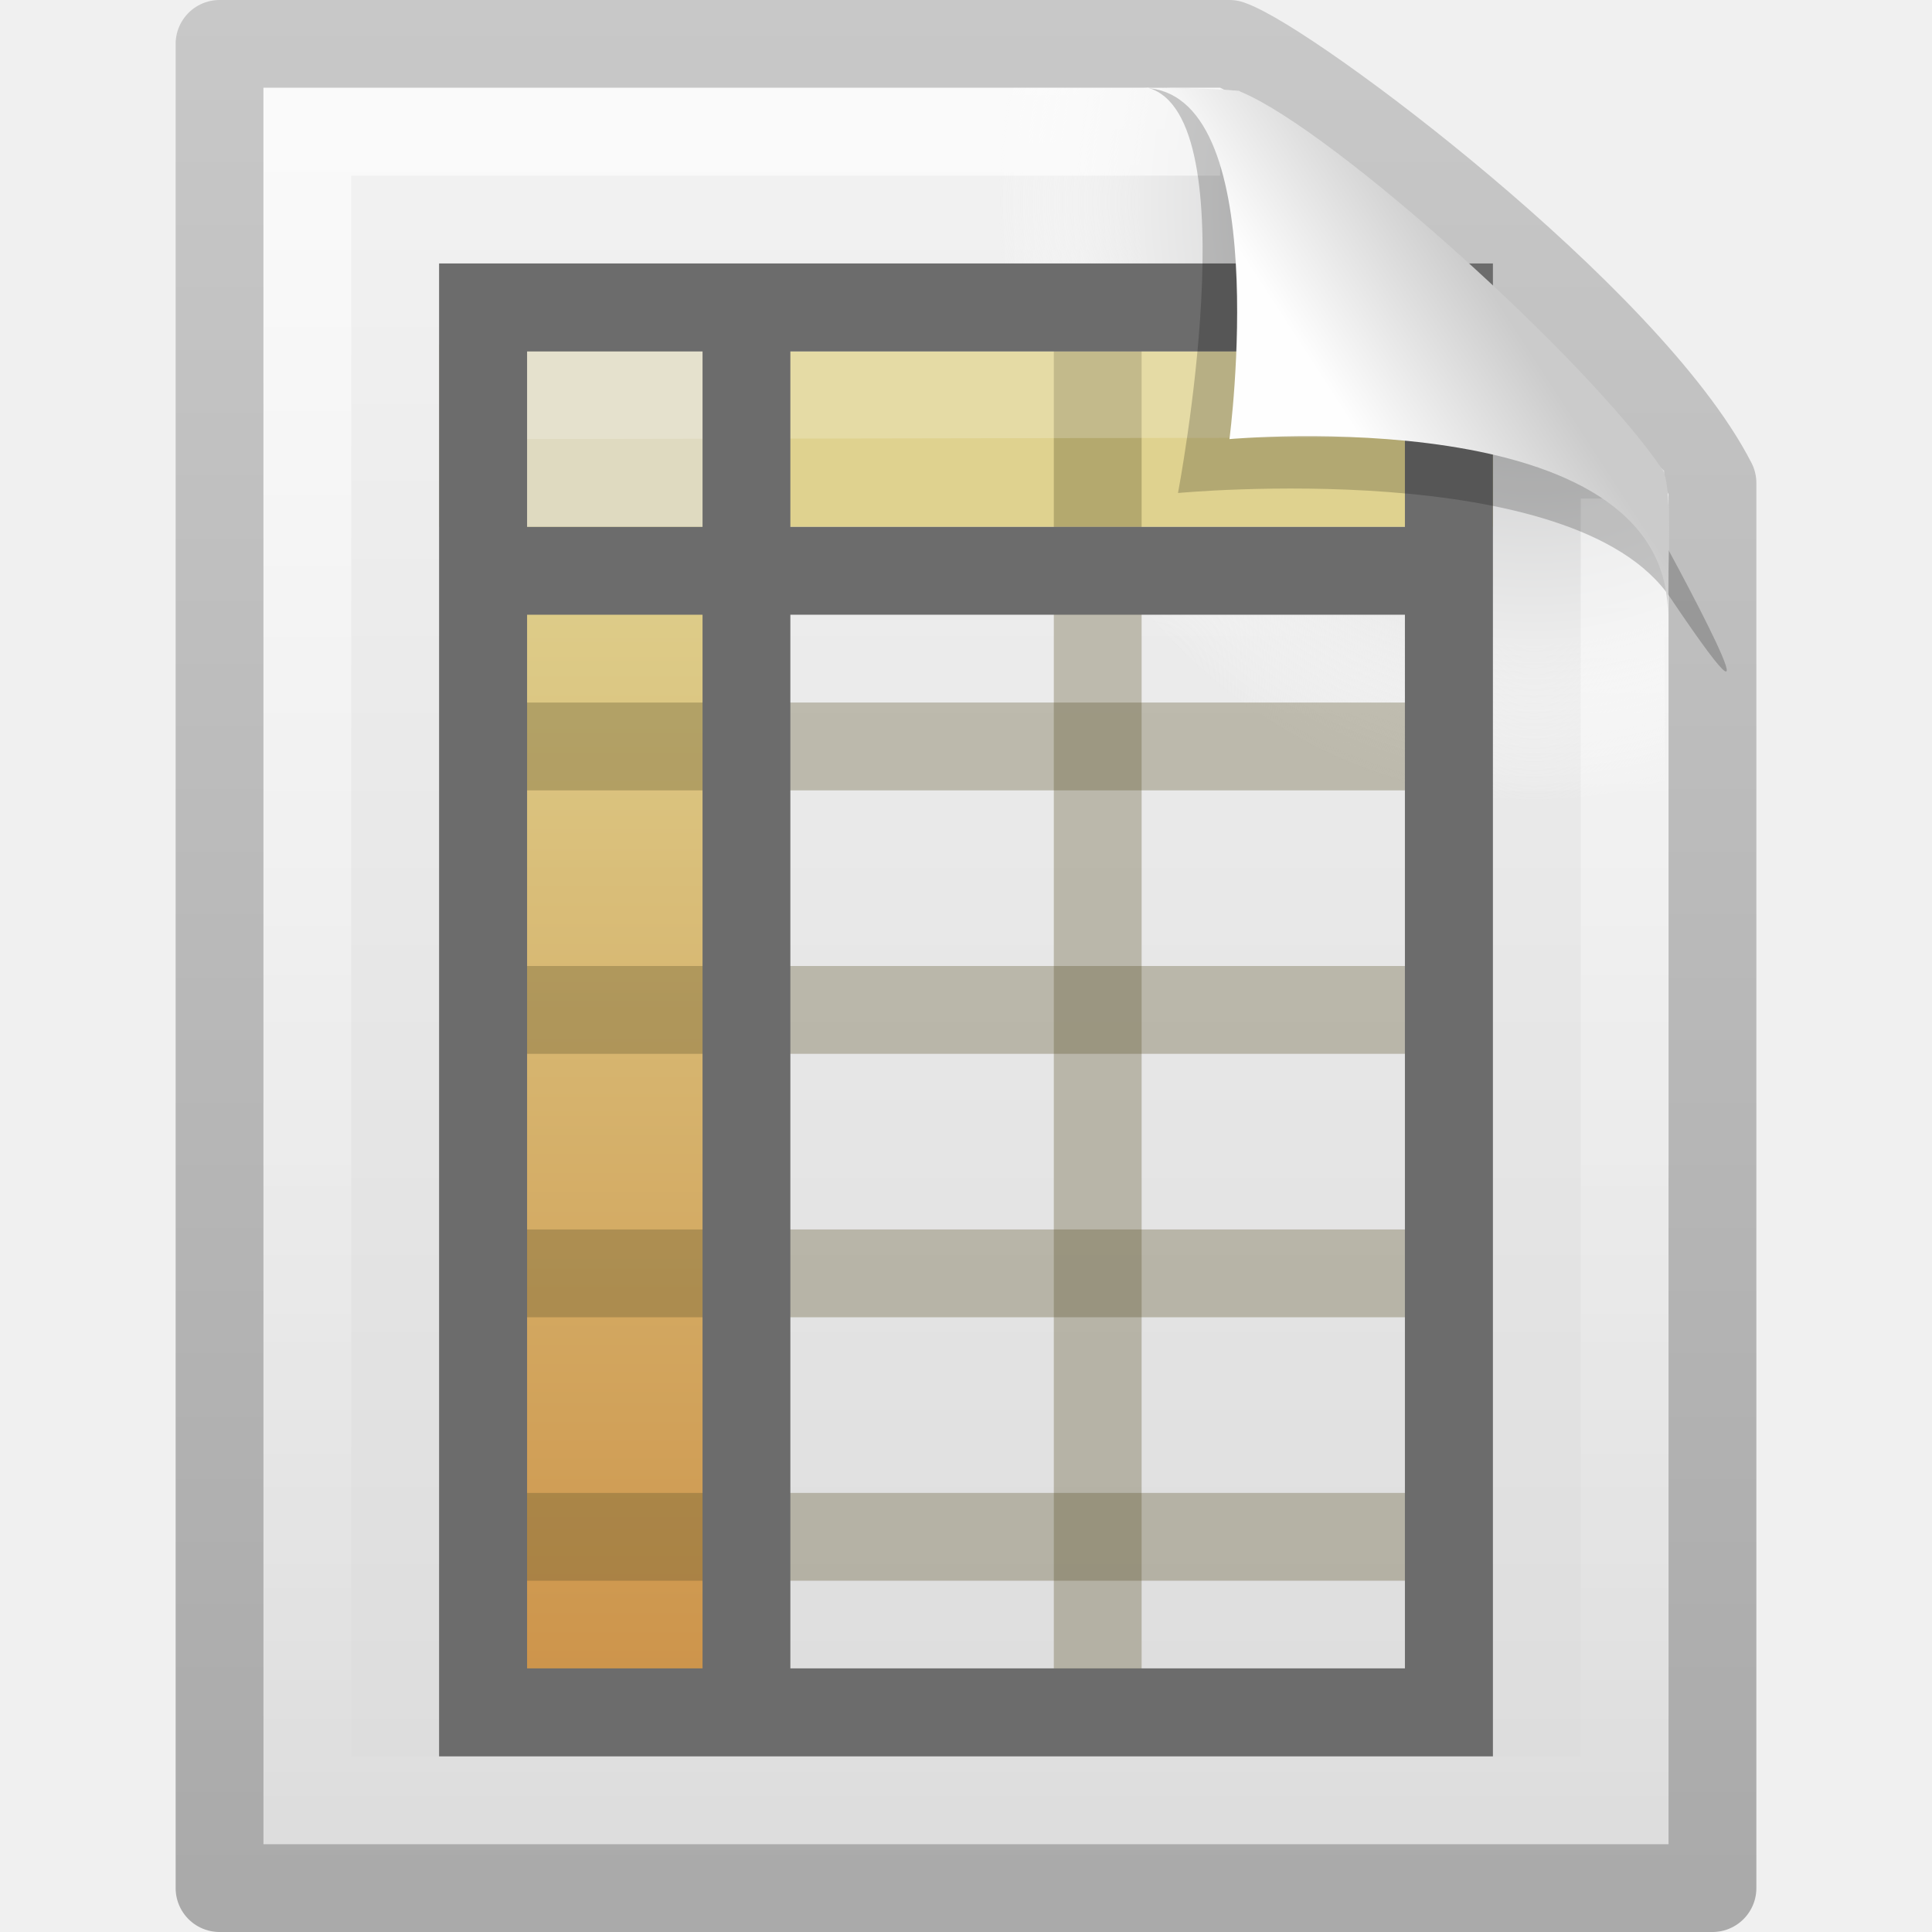
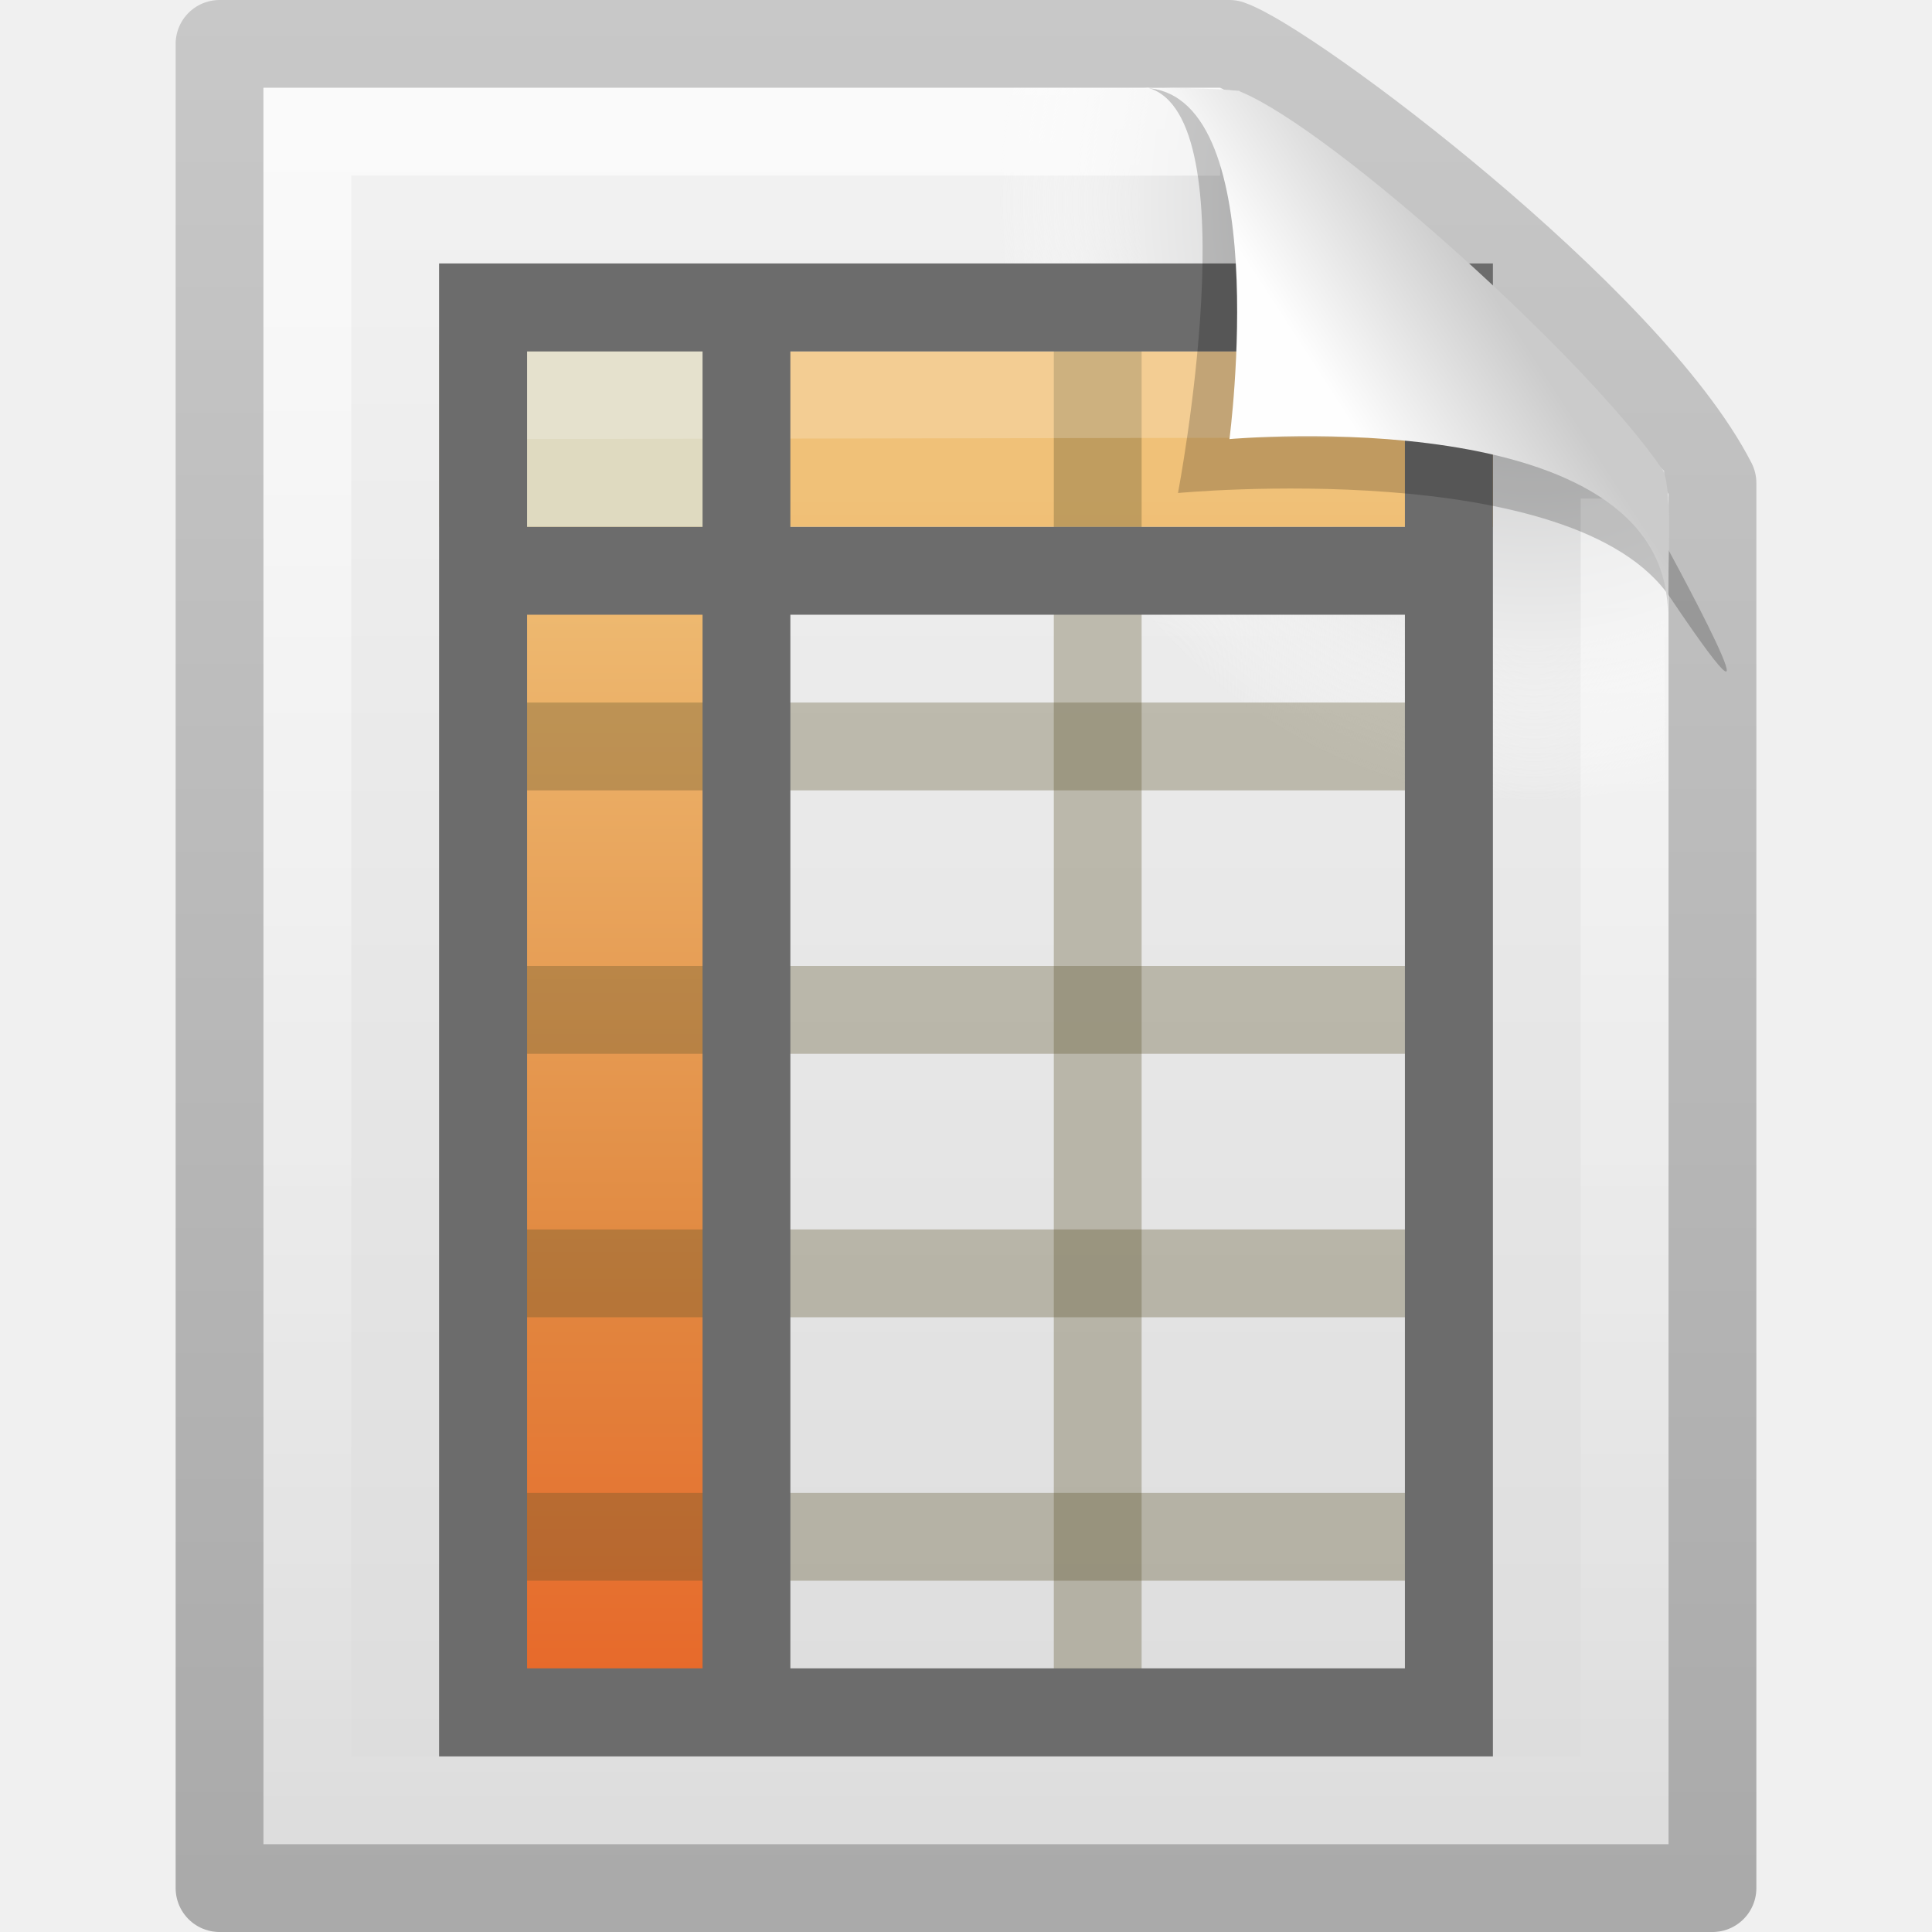
- <svg xmlns="http://www.w3.org/2000/svg" xmlns:xlink="http://www.w3.org/1999/xlink" version="1.0" width="22" height="22" id="svg2794">
-   <defs id="defs2796">
-     <linearGradient id="linearGradient3104">
-       <stop id="stop3106" style="stop-color:#aaaaaa;stop-opacity:1" offset="0" />
-       <stop id="stop3108" style="stop-color:#c8c8c8;stop-opacity:1" offset="1" />
+ <svg xmlns="http://www.w3.org/2000/svg" xmlns:xlink="http://www.w3.org/1999/xlink" width="22" height="22" id="svg3804" version="1.1">
+   <defs id="defs3806">
+     <linearGradient xlink:href="#linearGradient8589" id="linearGradient2936" gradientUnits="userSpaceOnUse" gradientTransform="matrix(0.4778466,0,0,0.5524833,-0.6277461,-6.076129)" x1="32.892" y1="8.059" x2="36.358" y2="5.457" />
+     <linearGradient id="linearGradient8589">
+       <stop id="stop8591" style="stop-color:#fefefe;stop-opacity:1" offset="0" />
+       <stop id="stop8593" style="stop-color:#cbcbcb;stop-opacity:1" offset="1" />
    </linearGradient>
-     <linearGradient x1="-51.786" y1="50.786" x2="-51.786" y2="2.906" id="linearGradient2438" xlink:href="#linearGradient3104" gradientUnits="userSpaceOnUse" gradientTransform="matrix(0.3922135,0,0,0.4473607,28.19929,0.7613003)" />
-     <linearGradient id="linearGradient3600">
-       <stop id="stop3602" style="stop-color:#f4f4f4;stop-opacity:1" offset="0" />
-       <stop id="stop3604" style="stop-color:#dbdbdb;stop-opacity:1" offset="1" />
+     <linearGradient xlink:href="#linearGradient7012-661-145-733-759-865-745-661-970-94" id="linearGradient3740" gradientUnits="userSpaceOnUse" gradientTransform="matrix(0.5348003,0,0,0.5105348,-0.7849549,-6.723506)" x1="19.515" y1="12.443" x2="19.515" y2="46.562" />
+     <linearGradient id="linearGradient7012-661-145-733-759-865-745-661-970-94">
+       <stop offset="0" style="stop-color:#f0c178;stop-opacity:1" id="stop3618" />
+       <stop offset="0.5" style="stop-color:#e18941;stop-opacity:1" id="stop3270" />
+       <stop offset="1" style="stop-color:#ec4f18;stop-opacity:1" id="stop3620" />
    </linearGradient>
-     <linearGradient x1="25.132" y1="0.985" x2="25.132" y2="47.013" id="linearGradient2435" xlink:href="#linearGradient3600" gradientUnits="userSpaceOnUse" gradientTransform="matrix(0.4857154,0,0,0.4780255,-0.6571704,1.29405)" />
+     <linearGradient xlink:href="#linearGradient3211" id="linearGradient2957" gradientUnits="userSpaceOnUse" gradientTransform="matrix(0.4545444,0,0,0.4651153,0.0909336,-5.662771)" x1="24" y1="2" x2="24" y2="46.017" />
+     <linearGradient id="linearGradient3211">
+       <stop id="stop3213" style="stop-color:#ffffff;stop-opacity:1" offset="0" />
+       <stop id="stop3215" style="stop-color:#ffffff;stop-opacity:0" offset="1" />
+     </linearGradient>
+     <radialGradient xlink:href="#XMLID_8_" id="radialGradient2960" gradientUnits="userSpaceOnUse" gradientTransform="matrix(0.1702128,0,0,-0.1907226,0.1063822,17.7165)" cx="102" cy="112.305" r="139.559" />
    <radialGradient cx="102" cy="112.305" r="139.559" id="XMLID_8_" gradientUnits="userSpaceOnUse">
      <stop id="stop41" style="stop-color:#b7b8b9;stop-opacity:1" offset="0" />
      <stop id="stop47" style="stop-color:#ececec;stop-opacity:1" offset="0.189" />
      <stop id="stop49" style="stop-color:#fafafa;stop-opacity:0" offset="0.257" />
      <stop id="stop51" style="stop-color:#ffffff;stop-opacity:0" offset="0.301" />
      <stop id="stop53" style="stop-color:#fafafa;stop-opacity:0" offset="0.531" />
      <stop id="stop55" style="stop-color:#ebecec;stop-opacity:0" offset="0.845" />
      <stop id="stop57" style="stop-color:#e1e2e3;stop-opacity:0" offset="1" />
    </radialGradient>
-     <radialGradient cx="102" cy="112.305" r="139.559" id="radialGradient2432" xlink:href="#XMLID_8_" gradientUnits="userSpaceOnUse" gradientTransform="matrix(0.1702128,0,0,-0.1907226,0.1063822,25.7165)" />
-     <linearGradient id="linearGradient3211">
-       <stop id="stop3213" style="stop-color:#ffffff;stop-opacity:1" offset="0" />
-       <stop id="stop3215" style="stop-color:#ffffff;stop-opacity:0" offset="1" />
+     <linearGradient id="linearGradient3600">
+       <stop id="stop3602" style="stop-color:#f4f4f4;stop-opacity:1" offset="0" />
+       <stop id="stop3604" style="stop-color:#dbdbdb;stop-opacity:1" offset="1" />
    </linearGradient>
-     <linearGradient x1="24" y1="2" x2="24" y2="46.017" id="linearGradient2429" xlink:href="#linearGradient3211" gradientUnits="userSpaceOnUse" gradientTransform="matrix(0.4545444,0,0,0.4651153,0.09093361,2.337229)" />
-     <linearGradient x1="19.515" y1="12.443" x2="19.515" y2="46.562" id="linearGradient2792" xlink:href="#linearGradient2905" gradientUnits="userSpaceOnUse" gradientTransform="matrix(0.5348003,0,0,0.5105348,-0.7849549,1.276495)" />
-     <linearGradient x1="19.515" y1="12.443" x2="19.515" y2="46.562" id="linearGradient2789" xlink:href="#linearGradient2905" gradientUnits="userSpaceOnUse" gradientTransform="matrix(0.4957313,0,0,0.5353155,-0.8472419,1.389603)" />
-     <linearGradient id="linearGradient8589">
-       <stop id="stop8591" style="stop-color:#fefefe;stop-opacity:1" offset="0" />
-       <stop id="stop8593" style="stop-color:#cbcbcb;stop-opacity:1" offset="1" />
+     <linearGradient id="linearGradient3104">
+       <stop id="stop3106" style="stop-color:#aaaaaa;stop-opacity:1" offset="0" />
+       <stop id="stop3108" style="stop-color:#c8c8c8;stop-opacity:1" offset="1" />
    </linearGradient>
-     <linearGradient x1="32.892" y1="8.059" x2="36.358" y2="5.457" id="linearGradient2425" xlink:href="#linearGradient8589" gradientUnits="userSpaceOnUse" gradientTransform="matrix(0.4778466,0,0,0.5524833,-0.6277461,1.923872)" />
-     <linearGradient id="linearGradient2905">
-       <stop id="stop2907" style="stop-color:#dfd28f;stop-opacity:1" offset="0" />
-       <stop id="stop2909" style="stop-color:#c88237;stop-opacity:1" offset="1" />
-     </linearGradient>
+     <linearGradient y2="47.013" x2="25.132" y1="0.985" x1="25.132" gradientTransform="matrix(0.4857154,0,0,0.4780255,-0.6571704,-6.70595)" gradientUnits="userSpaceOnUse" id="linearGradient3800" xlink:href="#linearGradient3600" />
+     <linearGradient y2="2.906" x2="-51.786" y1="50.786" x1="-51.786" gradientTransform="matrix(0.3922135,0,0,0.4473607,28.19929,-7.2387)" gradientUnits="userSpaceOnUse" id="linearGradient3802" xlink:href="#linearGradient3104" />
  </defs>
-   <g transform="translate(0,-2)" id="layer1">
-     <path d="m 2.5,2.5 c 3.896,0 7.604,0 11.5,0 0.683,0.237 4.541,3.128 5.5,5 0,5.729 3.9e-5,10.271 3.9e-5,16 -5.667,0 -11.333,0 -17,0 0,-7.333 0,-13.667 0,-21 z" id="path4160" style="fill:url(#linearGradient2435);fill-opacity:1;stroke:url(#linearGradient2438);stroke-width:1;stroke-linecap:butt;stroke-linejoin:round;stroke-miterlimit:4;stroke-opacity:1;stroke-dasharray:none;stroke-dashoffset:0;display:inline" />
-     <path d="M 3.17,24 C 3.076,24 3,23.914 3,23.809 l 0,-20.598 c 0,-0.105 0.076,-0.191 0.17,-0.191 3.521,0.053 7.424,-0.079 10.941,0.013 l 4.839,4.327 0.05,16.448 C 19,23.914 18.924,24 18.83,24 L 3.17,24 z" id="path4191" style="fill:url(#radialGradient2432);fill-opacity:1" />
-     <path d="m 18.5,7.677 c 0,5.208 0,9.615 0,14.823 -5,0 -10,0 -15,0 0,-6.667 0,-12.333 0,-19 3.437,0 6.956,0 10.394,0" id="path2435" style="opacity:0.6;fill:none;stroke:url(#linearGradient2429);stroke-width:1;stroke-linecap:butt;stroke-linejoin:miter;stroke-miterlimit:4;stroke-opacity:1;stroke-dasharray:none;stroke-dashoffset:0;display:inline" />
-     <path d="m 5.56,7.736 3.083,0 0,13.715 -3.083,0 0,-13.715 z" id="path6928" style="fill:url(#linearGradient2792);fill-opacity:1;stroke:none;display:inline" />
-     <path d="m 8,6 9,0 0,2 -9,0 0,-2 z" id="rect3664" style="fill:url(#linearGradient2789);fill-opacity:1;stroke:none;display:inline" />
-     <rect width="3.079" height="2.075" x="5" y="5.925" id="rect3775" style="fill:#dfdac0;fill-opacity:1;stroke:none;display:inline" />
-     <path d="m 12.5,5.569 0,15.931" id="path3595" style="fill:none;stroke:#5d542c;stroke-width:1;stroke-linecap:butt;stroke-linejoin:miter;stroke-miterlimit:4;stroke-opacity:0.325;stroke-dasharray:none;display:inline" />
-     <path d="m 16.5,8.5 -11.001,0" id="path3605" style="fill:none;stroke:#6c6c6c;stroke-width:1;stroke-linecap:butt;stroke-linejoin:miter;stroke-miterlimit:4;stroke-opacity:1;stroke-dasharray:none;display:inline" />
-     <path d="m 16.5,10.5 -11,0" id="path3607" style="fill:none;stroke:#5d542c;stroke-width:1;stroke-linecap:butt;stroke-linejoin:miter;stroke-miterlimit:4;stroke-opacity:0.325;stroke-dasharray:none;display:inline" />
-     <path d="m 16.5,13.5 -11,0" id="path3597" style="fill:none;stroke:#5d542c;stroke-width:1;stroke-linecap:butt;stroke-linejoin:miter;stroke-miterlimit:4;stroke-opacity:0.325;stroke-dasharray:none;display:inline" />
-     <path d="m 16.5,16.5 -11,0" id="path3609" style="fill:none;stroke:#5d542c;stroke-width:1;stroke-linecap:butt;stroke-linejoin:miter;stroke-miterlimit:4;stroke-opacity:0.325;stroke-dasharray:none;display:inline" />
-     <path d="m 16.5,19.5 -11,0" id="path3611" style="fill:none;stroke:#5d542c;stroke-width:1;stroke-linecap:butt;stroke-linejoin:miter;stroke-miterlimit:4;stroke-opacity:0.325;stroke-dasharray:none;display:inline" />
-     <path d="M 5.5,6.5 16.5,6.481" id="path4743" style="opacity:0.2;fill:#ffffff;fill-rule:evenodd;stroke:#ffffff;stroke-width:1;stroke-linecap:square;stroke-linejoin:round;stroke-miterlimit:4;stroke-opacity:1;stroke-dasharray:none;display:inline" />
-     <path d="m 8.5,5.569 0,15.931" id="path3593" style="fill:none;stroke:#6c6c6c;stroke-width:1;stroke-linecap:butt;stroke-linejoin:miter;stroke-miterlimit:4;stroke-opacity:1;stroke-dasharray:none;display:inline" />
-     <rect width="10.998" height="15.998" x="5.501" y="5.501" id="rect3580" style="fill:none;stroke:#6c6c6c;stroke-width:1.002;stroke-linecap:square;stroke-linejoin:miter;stroke-miterlimit:4;stroke-opacity:1;stroke-dasharray:none;stroke-dashoffset:0;display:inline" />
-     <path d="m 13.075,3 c 1.156,0.329 0.339,4.614 0.339,4.614 0,0 4.515,-0.428 5.608,1.195 1.489,2.212 -0.068,-0.635 -0.173,-0.822 C 18.093,6.648 14.982,3.441 13.803,3.046 13.715,3.017 13.52,3 13.075,3 z" id="path3370" style="opacity:0.2;fill:#000000;fill-opacity:1;fill-rule:evenodd;stroke:none;display:inline" />
-     <path d="m 13,3 c 1.526,0 1,4 1,4 0,0 4.992,-0.453 4.992,2 0,-0.598 0.056,-1.478 -0.064,-1.656 C 18.089,6.101 15.184,3.482 14.13,3.046 14.044,3.011 13.444,3 13,3 z" id="path4474" style="fill:url(#linearGradient2425);fill-opacity:1;fill-rule:evenodd;stroke:none;display:inline" />
+   <g id="layer1" transform="translate(0,6)">
+     <path style="fill:url(#linearGradient3800);fill-opacity:1;stroke:url(#linearGradient3802);stroke-width:1;stroke-linecap:butt;stroke-linejoin:round;stroke-miterlimit:4;stroke-opacity:1;stroke-dasharray:none;stroke-dashoffset:0;display:inline" id="path4160" d="m 2.5,-5.5 c 3.896,0 7.604,0 11.5,0 0.683,0.237 4.541,3.128 5.5,5 0,5.729 3.9e-5,10.271 3.9e-5,16 -5.667,0 -11.333,0 -17,0 0,-7.333 0,-13.667 0,-21 z" />
+     <path style="fill:url(#radialGradient2960);fill-opacity:1" id="path4191" d="M 3.17,16 C 3.076,16 3,15.914 3,15.809 l 0,-20.598 c 0,-0.105 0.076,-0.191 0.17,-0.191 3.521,0.053 7.424,-0.079 10.941,0.013 l 4.839,4.327 0.05,16.448 C 19,15.914 18.924,16 18.83,16 L 3.17,16 z" />
+     <path style="opacity:0.6;fill:none;stroke:url(#linearGradient2957);stroke-width:1;stroke-linecap:butt;stroke-linejoin:miter;stroke-miterlimit:4;stroke-opacity:1;stroke-dasharray:none;stroke-dashoffset:0;display:inline" id="path2435" d="m 18.5,-0.323 c 0,5.208 0,9.615 0,14.823 -5,0 -10,0 -15,0 0,-6.667 0,-12.333 0,-19 3.437,0 6.956,0 10.394,0" />
+     <path style="fill:url(#linearGradient3740);fill-opacity:1;stroke:none;display:inline" d="m 8,-2 0,1.75 -2.438,0 0,13.688 3.094,0 0,-13.438 8.344,0 L 17,-2 l -9,0 z" id="path6928" />
+     <rect style="fill:#dfdac0;fill-opacity:1;stroke:none;display:inline" id="rect3775" y="-2.075" x="5" height="2.075" width="3.079" />
+     <path style="fill:none;stroke:#5d542c;stroke-width:1;stroke-linecap:butt;stroke-linejoin:miter;stroke-miterlimit:4;stroke-opacity:0.325;stroke-dasharray:none;display:inline" id="path3595" d="m 12.5,-2.431 0,15.931" />
+     <path style="fill:none;stroke:#6c6c6c;stroke-width:1;stroke-linecap:butt;stroke-linejoin:miter;stroke-miterlimit:4;stroke-opacity:1;stroke-dasharray:none;display:inline" id="path3605" d="m 16.5,0.5 -11.001,0" />
+     <path style="fill:none;stroke:#5d542c;stroke-width:1;stroke-linecap:butt;stroke-linejoin:miter;stroke-miterlimit:4;stroke-opacity:0.325;stroke-dasharray:none;display:inline" id="path3607" d="m 16.5,2.5 -11,0" />
+     <path style="fill:none;stroke:#5d542c;stroke-width:1;stroke-linecap:butt;stroke-linejoin:miter;stroke-miterlimit:4;stroke-opacity:0.325;stroke-dasharray:none;display:inline" id="path3597" d="m 16.5,5.5 -11,0" />
+     <path style="fill:none;stroke:#5d542c;stroke-width:1;stroke-linecap:butt;stroke-linejoin:miter;stroke-miterlimit:4;stroke-opacity:0.325;stroke-dasharray:none;display:inline" id="path3609" d="m 16.5,8.5 -11,0" />
+     <path style="fill:none;stroke:#5d542c;stroke-width:1;stroke-linecap:butt;stroke-linejoin:miter;stroke-miterlimit:4;stroke-opacity:0.325;stroke-dasharray:none;display:inline" id="path3611" d="m 16.5,11.5 -11,0" />
+     <path style="opacity:0.2;fill:#ffffff;fill-rule:evenodd;stroke:#ffffff;stroke-width:1;stroke-linecap:square;stroke-linejoin:round;stroke-miterlimit:4;stroke-opacity:1;stroke-dasharray:none;display:inline" id="path4743" d="M 5.5,-1.5 16.5,-1.519" />
+     <path style="fill:none;stroke:#6c6c6c;stroke-width:1;stroke-linecap:butt;stroke-linejoin:miter;stroke-miterlimit:4;stroke-opacity:1;stroke-dasharray:none;display:inline" id="path3593" d="m 8.5,-2.431 0,15.931" />
+     <rect style="fill:none;stroke:#6c6c6c;stroke-width:1.002;stroke-linecap:square;stroke-linejoin:miter;stroke-miterlimit:4;stroke-opacity:1;stroke-dasharray:none;stroke-dashoffset:0;display:inline" id="rect3580" y="-2.499" x="5.501" height="15.998" width="10.998" />
+     <path style="opacity:0.2;fill:#000000;fill-opacity:1;fill-rule:evenodd;stroke:none;display:inline" id="path3370" d="m 13.075,-5 c 1.156,0.329 0.339,4.614 0.339,4.614 0,0 4.515,-0.428 5.608,1.195 1.489,2.212 -0.068,-0.635 -0.173,-0.822 -0.756,-1.34 -3.866,-4.547 -5.045,-4.941 -0.088,-0.029 -0.284,-0.046 -0.728,-0.046 z" />
+     <path style="fill:url(#linearGradient2936);fill-opacity:1;fill-rule:evenodd;stroke:none;display:inline" id="path4474" d="m 13,-5 c 1.526,0 1,4 1,4 0,0 4.992,-0.453 4.992,2 0,-0.598 0.056,-1.478 -0.064,-1.656 -0.839,-1.243 -3.744,-3.862 -4.798,-4.298 -0.086,-0.036 -0.686,-0.046 -1.13,-0.046 z" />
  </g>
</svg>
